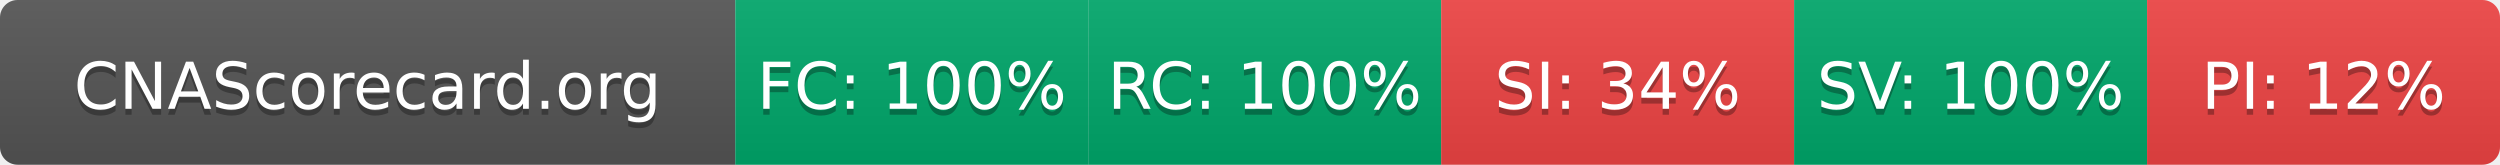
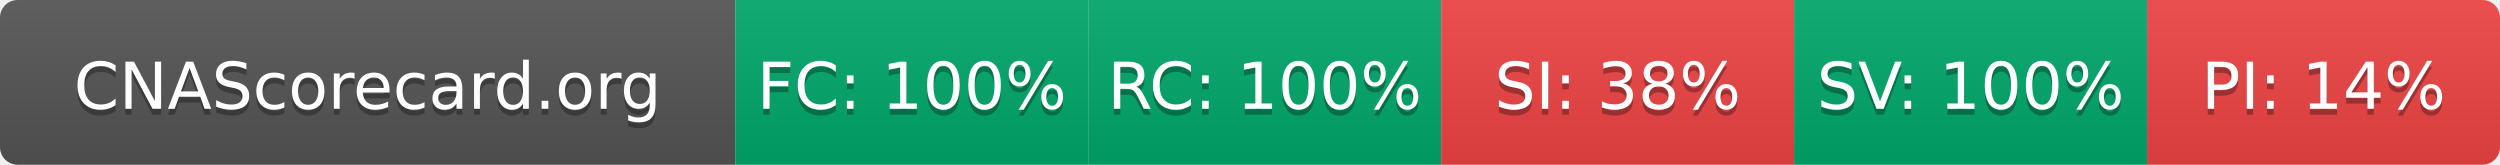
- <svg xmlns="http://www.w3.org/2000/svg" width="425" height="28" role="img" aria-label="CNAScorecard.org: FC:100% RC:100% SI:34% SV:100% PI:12%">
+ <svg xmlns="http://www.w3.org/2000/svg" width="425" height="28" role="img" aria-label="CNAScorecard.org: FC:100% RC:100% SI:38% SV:100% PI:14%">
  <linearGradient id="s" x2="0" y2="100%">
    <stop offset="0" stop-color="#bbb" stop-opacity=".1" />
    <stop offset="1" stop-opacity=".1" />
  </linearGradient>
  <clipPath id="r">
    <rect width="425" height="28" rx="3" fill="#fff" />
  </clipPath>
  <g clip-path="url(#r)">
    <rect width="125" height="28" fill="#555" />
    <rect x="125" width="60" height="28" fill="#00A86B" />
    <rect x="185" width="60" height="28" fill="#00A86B" />
    <rect x="245" width="60" height="28" fill="#EF4444" />
    <rect x="305" width="60" height="28" fill="#00A86B" />
    <rect x="365" width="60" height="28" fill="#EF4444" />
    <rect width="425" height="28" fill="url(#s)" />
  </g>
  <g fill="#fff" text-anchor="middle" font-family="Verdana,Geneva,DejaVu Sans,sans-serif" text-rendering="geometricPrecision" font-size="110">
    <text aria-hidden="true" x="625" y="195" fill="#010101" fill-opacity=".3" transform="scale(.1)" textLength="1050">CNAScorecard.org</text>
    <text x="625" y="185" transform="scale(.1)" fill="#fff" textLength="1050">CNAScorecard.org</text>
    <text aria-hidden="true" x="1550" y="195" fill="#010101" fill-opacity=".3" transform="scale(.1)" textLength="440">FC: 100%</text>
    <text x="1550" y="185" transform="scale(.1)" fill="#fff" textLength="440">FC: 100%</text>
    <text aria-hidden="true" x="2150" y="195" fill="#010101" fill-opacity=".3" transform="scale(.1)" textLength="440">RC: 100%</text>
    <text x="2150" y="185" transform="scale(.1)" fill="#fff" textLength="440">RC: 100%</text>
-     <text aria-hidden="true" x="2750" y="195" fill="#010101" fill-opacity=".3" transform="scale(.1)" textLength="385">SI: 34%</text>
-     <text x="2750" y="185" transform="scale(.1)" fill="#fff" textLength="385">SI: 34%</text>
+     <text aria-hidden="true" x="2750" y="195" fill="#010101" fill-opacity=".3" transform="scale(.1)" textLength="385">SI: 38%</text>
+     <text x="2750" y="185" transform="scale(.1)" fill="#fff" textLength="385">SI: 38%</text>
    <text aria-hidden="true" x="3350" y="195" fill="#010101" fill-opacity=".3" transform="scale(.1)" textLength="440">SV: 100%</text>
    <text x="3350" y="185" transform="scale(.1)" fill="#fff" textLength="440">SV: 100%</text>
-     <text aria-hidden="true" x="3950" y="195" fill="#010101" fill-opacity=".3" transform="scale(.1)" textLength="385">PI: 12%</text>
-     <text x="3950" y="185" transform="scale(.1)" fill="#fff" textLength="385">PI: 12%</text>
+     <text aria-hidden="true" x="3950" y="195" fill="#010101" fill-opacity=".3" transform="scale(.1)" textLength="385">PI: 14%</text>
+     <text x="3950" y="185" transform="scale(.1)" fill="#fff" textLength="385">PI: 14%</text>
  </g>
</svg>
